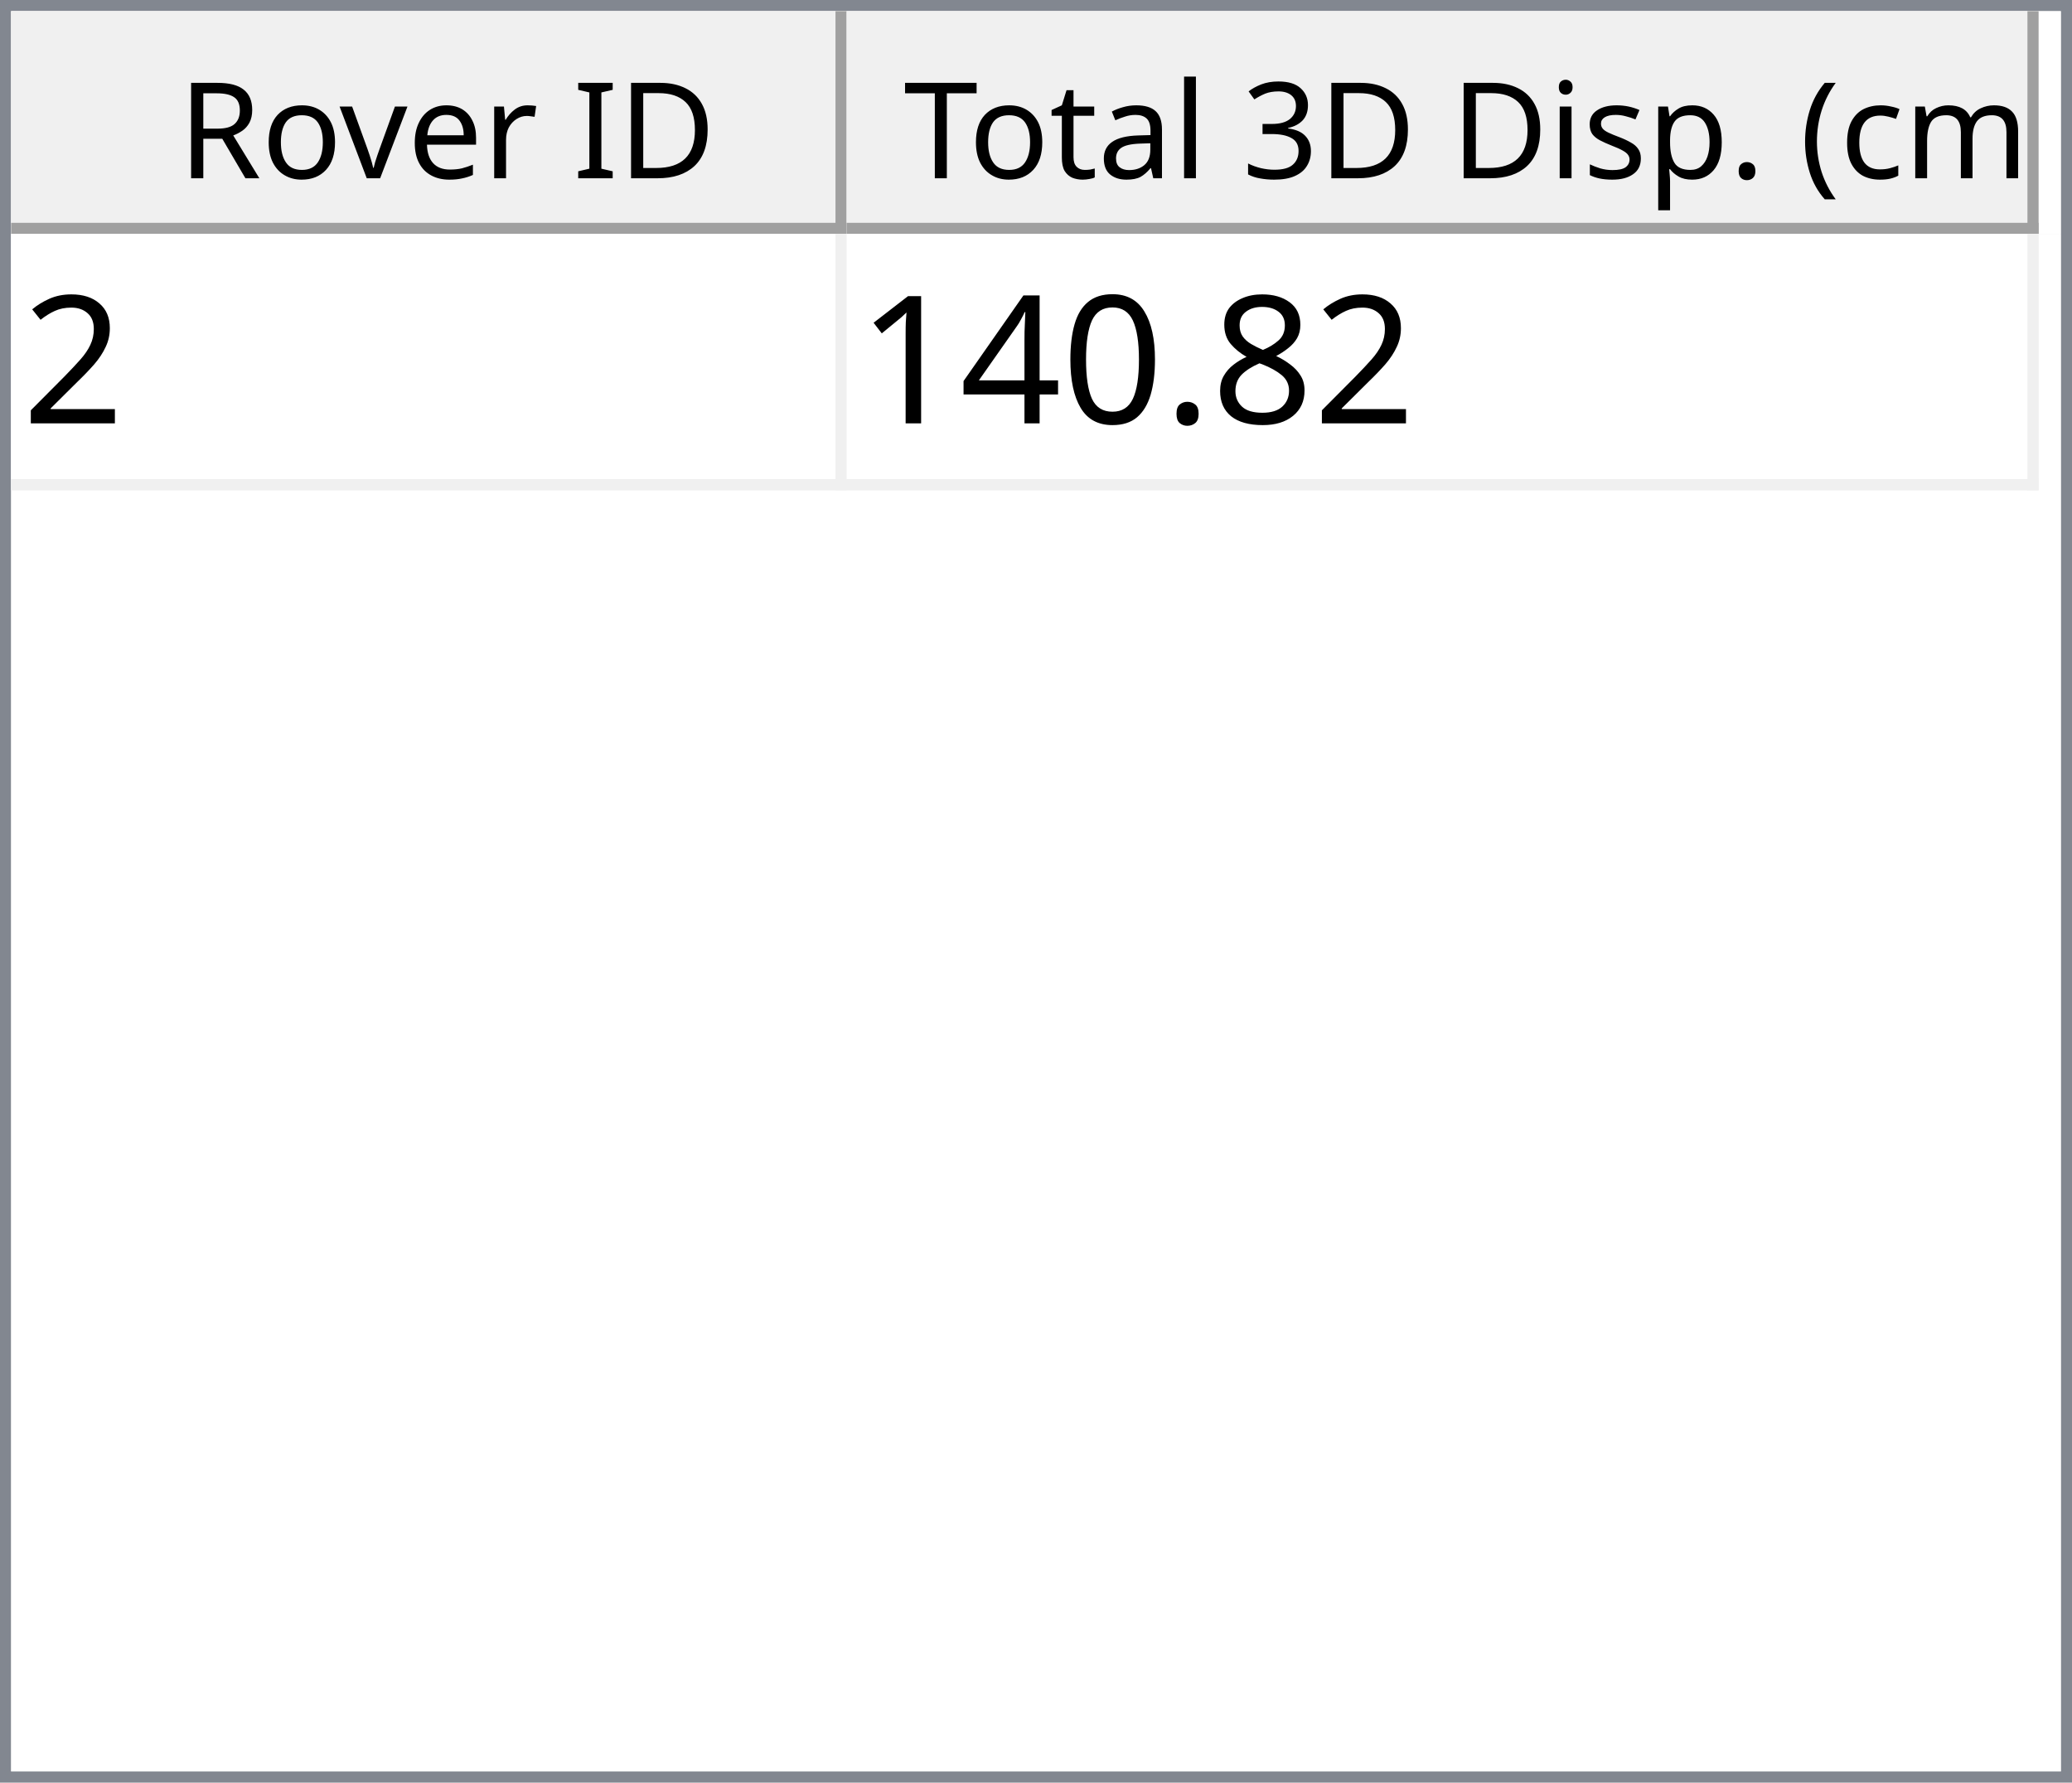
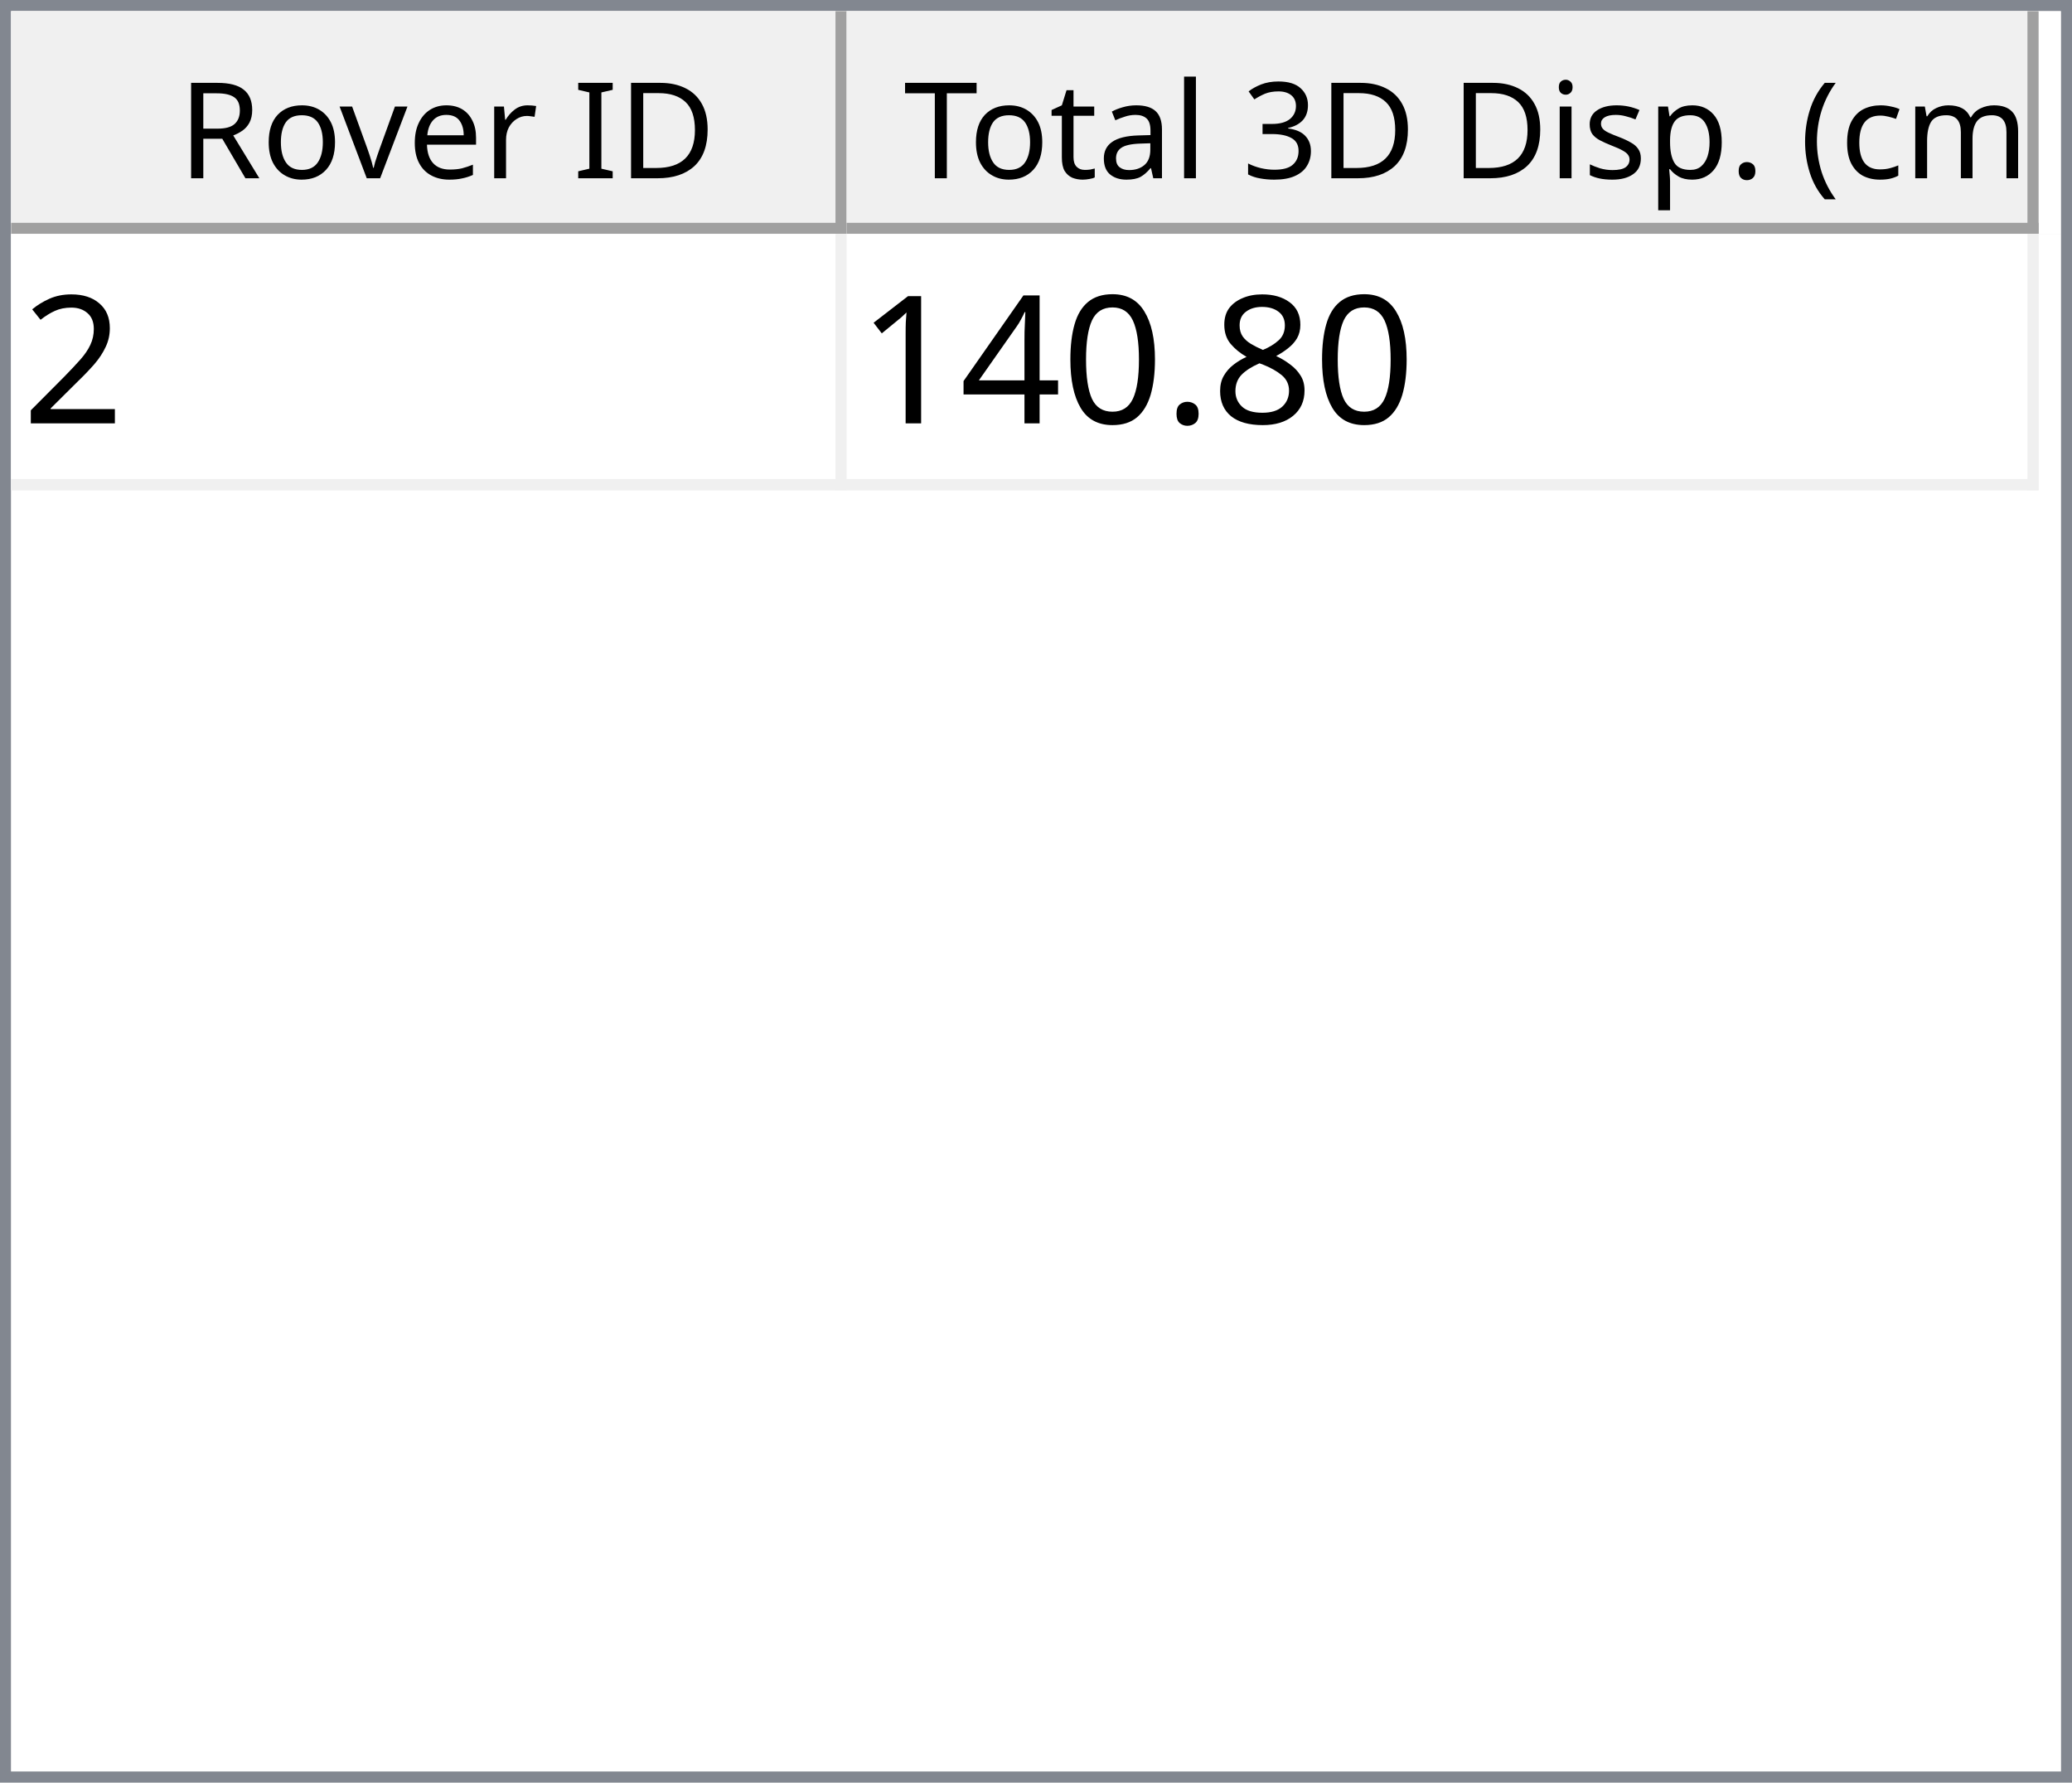
<svg xmlns="http://www.w3.org/2000/svg" style="fill-opacity:1; color-rendering:auto; color-interpolation:auto; text-rendering:auto; stroke:black; stroke-linecap:square; stroke-miterlimit:10; shape-rendering:auto; stroke-opacity:1; fill:black; stroke-dasharray:none; font-weight:normal; stroke-width:1; font-family:'Dialog'; font-style:normal; stroke-linejoin:miter; font-size:12px; stroke-dashoffset:0; image-rendering:auto;" width="186" height="160">
  <defs id="genericDefs" />
  <g>
    <defs id="defs1">
      <clipPath clipPathUnits="userSpaceOnUse" id="clipPath1">
        <path d="M0 0 L186 0 L186 160 L0 160 L0 0 Z" />
      </clipPath>
      <clipPath clipPathUnits="userSpaceOnUse" id="clipPath2">
        <path d="M0 0 L0 160 L186 160 L186 0 Z" />
      </clipPath>
      <clipPath clipPathUnits="userSpaceOnUse" id="clipPath3">
        <path d="M0 0 L0 20 L184 20 L184 0 Z" />
      </clipPath>
      <clipPath clipPathUnits="userSpaceOnUse" id="clipPath4">
        <path d="M0 0 L0 20 L75 20 L75 0 Z" />
      </clipPath>
      <clipPath clipPathUnits="userSpaceOnUse" id="clipPath5">
        <path d="M1 1 L1 19 L74 19 L74 1 Z" />
      </clipPath>
      <clipPath clipPathUnits="userSpaceOnUse" id="clipPath6">
        <path d="M0 0 L0 18 L73 18 L73 0 Z" />
      </clipPath>
      <clipPath clipPathUnits="userSpaceOnUse" id="clipPath7">
        <path d="M-0.5 -0.5 L-0.5 19.5 L74.5 19.5 L74.5 -0.5 Z" />
      </clipPath>
      <clipPath clipPathUnits="userSpaceOnUse" id="clipPath8">
        <path d="M0 0 L0 20 L107 20 L107 0 Z" />
      </clipPath>
      <clipPath clipPathUnits="userSpaceOnUse" id="clipPath9">
        <path d="M1 1 L1 19 L106 19 L106 1 Z" />
      </clipPath>
      <clipPath clipPathUnits="userSpaceOnUse" id="clipPath10">
        <path d="M0 0 L0 18 L105 18 L105 0 Z" />
      </clipPath>
      <clipPath clipPathUnits="userSpaceOnUse" id="clipPath11">
        <path d="M-0.5 -0.5 L-0.5 19.5 L106.5 19.5 L106.5 -0.5 Z" />
      </clipPath>
      <clipPath clipPathUnits="userSpaceOnUse" id="clipPath12">
        <path d="M0 0 L0 138 L184 138 L184 0 Z" />
      </clipPath>
      <clipPath clipPathUnits="userSpaceOnUse" id="clipPath13">
        <path d="M0 0 L0 23 L182 23 L182 0 Z" />
      </clipPath>
      <clipPath clipPathUnits="userSpaceOnUse" id="clipPath14">
        <path d="M-0.5 -0.5 L-0.5 22.5 L181.5 22.5 L181.5 -0.5 Z" />
      </clipPath>
      <clipPath clipPathUnits="userSpaceOnUse" id="clipPath15">
        <path d="M0 0 L0 22 L74 22 L74 0 Z" />
      </clipPath>
      <clipPath clipPathUnits="userSpaceOnUse" id="clipPath16">
        <path d="M0 0 L0 22 L106 22 L106 0 Z" />
      </clipPath>
      <font horiz-adv-x="64.551" id="font1">
        <font-face ascent="107.91" descent="25.098" units-per-em="100" style="font-style:normal; font-family:Segoe UI; font-weight:normal;" />
        <missing-glyph horiz-adv-x="64.551" d="M8.109 0 L8.109 68.266 L56.453 68.266 L56.453 0 L8.109 0 ZM15.328 7.234 L49.219 7.234 L49.219 61.031 L15.328 61.031 L15.328 7.234 Z" />
        <glyph unicode="D" horiz-adv-x="70.117" d="M9.188 0 L9.188 70.016 L28.516 70.016 Q65.531 70.016 65.531 35.891 Q65.531 19.672 55.25 9.836 Q44.969 0 27.734 0 L9.188 0 ZM17.391 62.594 L17.391 7.422 L27.828 7.422 Q41.609 7.422 49.273 14.797 Q56.938 22.172 56.938 35.688 Q56.938 62.594 28.328 62.594 L17.391 62.594 Z" />
        <glyph unicode="I" horiz-adv-x="26.611" d="M17.391 0 L9.188 0 L9.188 70.016 L17.391 70.016 L17.391 0 Z" />
        <glyph unicode=" " horiz-adv-x="27.393" d="" />
        <glyph unicode="r" horiz-adv-x="34.766" d="M34.188 41.891 Q32.078 43.5 28.125 43.5 Q23 43.5 19.555 38.672 Q16.109 33.844 16.109 25.484 L16.109 0 L8.109 0 L8.109 50 L16.109 50 L16.109 39.703 L16.312 39.703 Q18.016 44.969 21.531 47.922 Q25.047 50.875 29.391 50.875 Q32.516 50.875 34.188 50.203 L34.188 41.891 Z" />
        <glyph unicode="e" horiz-adv-x="52.295" d="M48.297 23 L12.984 23 Q13.188 14.656 17.484 10.109 Q21.781 5.562 29.297 5.562 Q37.75 5.562 44.828 11.141 L44.828 3.609 Q38.234 -1.172 27.391 -1.172 Q16.797 -1.172 10.742 5.641 Q4.688 12.453 4.688 24.812 Q4.688 36.469 11.305 43.82 Q17.922 51.172 27.734 51.172 Q37.547 51.172 42.922 44.828 Q48.297 38.484 48.297 27.203 L48.297 23 ZM40.094 29.781 Q40.047 36.719 36.75 40.578 Q33.453 44.438 27.594 44.438 Q21.922 44.438 17.969 40.383 Q14.016 36.328 13.094 29.781 L40.094 29.781 Z" />
        <glyph unicode="v" horiz-adv-x="47.9" d="M47.406 50 L27.484 0 L19.625 0 L0.688 50 L9.469 50 L22.172 13.672 Q23.578 9.672 23.922 6.688 L24.125 6.688 Q24.609 10.453 25.688 13.484 L38.969 50 L47.406 50 Z" />
        <glyph unicode="o" horiz-adv-x="58.594" d="M29 -1.172 Q17.922 -1.172 11.305 5.836 Q4.688 12.844 4.688 24.422 Q4.688 37.016 11.57 44.094 Q18.453 51.172 30.172 51.172 Q41.359 51.172 47.633 44.289 Q53.906 37.406 53.906 25.203 Q53.906 13.234 47.141 6.031 Q40.375 -1.172 29 -1.172 ZM29.594 44.438 Q21.875 44.438 17.383 39.188 Q12.891 33.938 12.891 24.703 Q12.891 15.828 17.43 10.695 Q21.969 5.562 29.594 5.562 Q37.359 5.562 41.531 10.594 Q45.703 15.625 45.703 24.906 Q45.703 34.281 41.531 39.359 Q37.359 44.438 29.594 44.438 Z" />
        <glyph unicode="R" horiz-adv-x="59.814" d="M59.375 0 L49.609 0 L37.891 19.625 Q36.281 22.359 34.766 24.289 Q33.25 26.219 31.664 27.438 Q30.078 28.656 28.25 29.219 Q26.422 29.781 24.125 29.781 L17.391 29.781 L17.391 0 L9.188 0 L9.188 70.016 L30.078 70.016 Q34.672 70.016 38.555 68.867 Q42.438 67.719 45.289 65.375 Q48.141 63.031 49.758 59.547 Q51.375 56.062 51.375 51.375 Q51.375 47.703 50.273 44.656 Q49.172 41.609 47.148 39.211 Q45.125 36.812 42.266 35.133 Q39.406 33.453 35.844 32.516 L35.844 32.328 Q37.594 31.547 38.891 30.547 Q40.188 29.547 41.359 28.18 Q42.531 26.812 43.68 25.078 Q44.828 23.344 46.234 21.047 L59.375 0 ZM17.391 62.594 L17.391 37.203 L28.516 37.203 Q31.594 37.203 34.203 38.133 Q36.812 39.062 38.719 40.797 Q40.625 42.531 41.703 45.047 Q42.781 47.562 42.781 50.688 Q42.781 56.297 39.141 59.445 Q35.5 62.594 28.609 62.594 L17.391 62.594 Z" />
        <glyph unicode=")" horiz-adv-x="30.176" d="M8.297 -15.922 L1.172 -15.922 Q16.406 2.344 16.406 26.812 Q16.406 51.469 1.078 70.016 L8.297 70.016 Q23.531 52.156 23.531 26.703 Q23.531 1.375 8.297 -15.922 Z" />
        <glyph unicode="m" horiz-adv-x="86.133" d="M79.109 0 L71.094 0 L71.094 28.719 Q71.094 37.016 68.531 40.727 Q65.969 44.438 59.906 44.438 Q54.781 44.438 51.195 39.75 Q47.609 35.062 47.609 28.516 L47.609 0 L39.594 0 L39.594 29.688 Q39.594 44.438 28.219 44.438 Q22.953 44.438 19.531 40.016 Q16.109 35.594 16.109 28.516 L16.109 0 L8.109 0 L8.109 50 L16.109 50 L16.109 42.094 L16.312 42.094 Q21.625 51.172 31.844 51.172 Q36.969 51.172 40.773 48.312 Q44.578 45.453 46 40.828 Q51.562 51.172 62.594 51.172 Q79.109 51.172 79.109 30.812 L79.109 0 Z" />
        <glyph unicode="c" horiz-adv-x="46.191" d="M42.188 2.297 Q36.422 -1.172 28.516 -1.172 Q17.828 -1.172 11.258 5.789 Q4.688 12.75 4.688 23.828 Q4.688 36.188 11.766 43.68 Q18.844 51.172 30.672 51.172 Q37.25 51.172 42.281 48.734 L42.281 40.531 Q36.719 44.438 30.375 44.438 Q22.703 44.438 17.797 38.945 Q12.891 33.453 12.891 24.516 Q12.891 15.719 17.508 10.641 Q22.125 5.562 29.891 5.562 Q36.422 5.562 42.188 9.906 L42.188 2.297 Z" />
        <glyph unicode="(" horiz-adv-x="30.176" d="M29.109 -15.922 L21.969 -15.922 Q6.844 1.375 6.844 26.703 Q6.844 52.156 21.969 70.016 L29.203 70.016 Q13.875 51.469 13.875 26.812 Q13.875 2.344 29.109 -15.922 Z" />
        <glyph unicode="." horiz-adv-x="21.68" d="M10.891 -1.078 Q8.641 -1.078 7.055 0.539 Q5.469 2.156 5.469 4.391 Q5.469 6.641 7.055 8.273 Q8.641 9.906 10.891 9.906 Q13.188 9.906 14.797 8.273 Q16.406 6.641 16.406 4.391 Q16.406 2.156 14.797 0.539 Q13.188 -1.078 10.891 -1.078 Z" />
        <glyph unicode="p" horiz-adv-x="58.789" d="M16.312 7.234 L16.109 7.234 L16.109 -23 L8.109 -23 L8.109 50 L16.109 50 L16.109 41.219 L16.312 41.219 Q22.219 51.172 33.594 51.172 Q43.266 51.172 48.688 44.461 Q54.109 37.75 54.109 26.469 Q54.109 13.922 48 6.375 Q41.891 -1.172 31.297 -1.172 Q21.578 -1.172 16.312 7.234 ZM16.109 27.391 L16.109 20.406 Q16.109 14.203 20.141 9.883 Q24.172 5.562 30.375 5.562 Q37.641 5.562 41.773 11.133 Q45.906 16.703 45.906 26.609 Q45.906 34.969 42.047 39.703 Q38.188 44.438 31.594 44.438 Q24.609 44.438 20.359 39.578 Q16.109 34.719 16.109 27.391 Z" />
        <glyph unicode="s" horiz-adv-x="42.432" d="M5.078 1.812 L5.078 10.406 Q11.625 5.562 19.484 5.562 Q30.031 5.562 30.031 12.594 Q30.031 14.594 29.125 15.992 Q28.219 17.391 26.68 18.461 Q25.141 19.531 23.07 20.383 Q21 21.234 18.609 22.172 Q15.281 23.484 12.766 24.828 Q10.25 26.172 8.57 27.859 Q6.891 29.547 6.031 31.695 Q5.172 33.844 5.172 36.719 Q5.172 40.234 6.789 42.945 Q8.406 45.656 11.086 47.484 Q13.766 49.312 17.211 50.242 Q20.656 51.172 24.312 51.172 Q30.812 51.172 35.938 48.922 L35.938 40.828 Q30.422 44.438 23.25 44.438 Q21 44.438 19.195 43.922 Q17.391 43.406 16.094 42.477 Q14.797 41.547 14.086 40.258 Q13.375 38.969 13.375 37.406 Q13.375 35.453 14.086 34.133 Q14.797 32.812 16.164 31.789 Q17.531 30.766 19.484 29.938 Q21.438 29.109 23.922 28.125 Q27.25 26.859 29.883 25.516 Q32.516 24.172 34.375 22.484 Q36.234 20.797 37.234 18.602 Q38.234 16.406 38.234 13.375 Q38.234 9.672 36.602 6.938 Q34.969 4.203 32.234 2.398 Q29.5 0.594 25.93 -0.289 Q22.359 -1.172 18.453 -1.172 Q10.75 -1.172 5.078 1.812 Z" />
        <glyph unicode="i" horiz-adv-x="24.219" d="M12.203 62.703 Q10.062 62.703 8.547 64.164 Q7.031 65.625 7.031 67.875 Q7.031 70.125 8.547 71.609 Q10.062 73.094 12.203 73.094 Q14.406 73.094 15.945 71.609 Q17.484 70.125 17.484 67.875 Q17.484 65.719 15.945 64.211 Q14.406 62.703 12.203 62.703 ZM16.109 0 L8.109 0 L8.109 50 L16.109 50 L16.109 0 Z" />
        <glyph unicode="3" horiz-adv-x="53.906" d="M46.531 19.828 Q46.531 15.094 44.75 11.211 Q42.969 7.328 39.719 4.57 Q36.469 1.812 31.93 0.297 Q27.391 -1.219 21.922 -1.219 Q11.922 -1.219 6 2.594 L6 11.188 Q13.094 5.609 22.219 5.609 Q25.875 5.609 28.828 6.539 Q31.781 7.469 33.906 9.227 Q36.031 10.984 37.18 13.477 Q38.328 15.969 38.328 19.094 Q38.328 32.812 18.797 32.812 L12.984 32.812 L12.984 39.594 L18.5 39.594 Q35.797 39.594 35.797 52.484 Q35.797 64.406 22.609 64.406 Q15.188 64.406 8.688 59.422 L8.688 67.188 Q15.375 71.188 24.609 71.188 Q29 71.188 32.57 69.969 Q36.141 68.75 38.68 66.555 Q41.219 64.359 42.609 61.281 Q44 58.203 44 54.5 Q44 40.672 30.031 36.719 L30.031 36.531 Q33.594 36.141 36.625 34.797 Q39.656 33.453 41.852 31.305 Q44.047 29.156 45.289 26.25 Q46.531 23.344 46.531 19.828 Z" />
        <glyph unicode="l" horiz-adv-x="24.219" d="M16.109 0 L8.109 0 L8.109 74.031 L16.109 74.031 L16.109 0 Z" />
        <glyph unicode="a" horiz-adv-x="50.879" d="M43.891 0 L35.891 0 L35.891 7.812 L35.688 7.812 Q30.469 -1.172 20.312 -1.172 Q12.844 -1.172 8.617 2.781 Q4.391 6.734 4.391 13.281 Q4.391 27.297 20.906 29.594 L35.891 31.688 Q35.891 44.438 25.594 44.438 Q16.547 44.438 9.281 38.281 L9.281 46.484 Q16.656 51.172 26.266 51.172 Q43.891 51.172 43.891 32.516 L43.891 0 ZM35.891 25.297 L23.828 23.641 Q18.266 22.859 15.43 20.875 Q12.594 18.891 12.594 13.875 Q12.594 10.203 15.211 7.883 Q17.828 5.562 22.172 5.562 Q28.125 5.562 32.008 9.742 Q35.891 13.922 35.891 20.312 L35.891 25.297 Z" />
        <glyph unicode="t" horiz-adv-x="33.887" d="M31.297 0.484 Q28.469 -1.078 23.828 -1.078 Q10.688 -1.078 10.688 13.578 L10.688 43.172 L2.094 43.172 L2.094 50 L10.688 50 L10.688 62.203 L18.703 64.797 L18.703 50 L31.297 50 L31.297 43.172 L18.703 43.172 L18.703 14.984 Q18.703 9.969 20.414 7.82 Q22.125 5.672 26.078 5.672 Q29.109 5.672 31.297 7.328 L31.297 0.484 Z" />
        <glyph unicode="T" horiz-adv-x="52.393" d="M50.594 62.594 L30.375 62.594 L30.375 0 L22.172 0 L22.172 62.594 L2 62.594 L2 70.016 L50.594 70.016 L50.594 62.594 Z" />
      </font>
      <font horiz-adv-x="75.0" id="font2">
        <font-face ascent="100.537" descent="21.973" units-per-em="100" style="font-style:normal; font-family:sans-serif; font-weight:normal;" />
        <missing-glyph horiz-adv-x="75.0" d="M12.5 0 L12.5 62.5 L62.5 62.5 L62.5 0 L12.5 0 ZM14.062 1.562 L60.938 1.562 L60.938 60.938 L14.062 60.938 L14.062 1.562 Z" />
        <glyph unicode="2" horiz-adv-x="55.615" d="M50.344 8.453 L50.344 0 L3.031 0 Q2.938 3.172 4.047 6.109 Q5.859 10.938 9.836 15.625 Q13.812 20.312 21.344 26.469 Q33.016 36.031 37.117 41.625 Q41.219 47.219 41.219 52.203 Q41.219 57.422 37.477 61.008 Q33.734 64.594 27.734 64.594 Q21.391 64.594 17.578 60.789 Q13.766 56.984 13.719 50.25 L4.688 51.172 Q5.609 61.281 11.664 66.578 Q17.719 71.875 27.938 71.875 Q38.234 71.875 44.242 66.164 Q50.25 60.453 50.25 52 Q50.25 47.703 48.492 43.555 Q46.734 39.406 42.656 34.812 Q38.578 30.219 29.109 22.219 Q21.188 15.578 18.945 13.211 Q16.703 10.844 15.234 8.453 L50.344 8.453 Z" />
        <glyph unicode="8" horiz-adv-x="55.615" d="M17.672 38.812 Q12.203 40.828 9.57 44.539 Q6.938 48.25 6.938 53.422 Q6.938 61.234 12.555 66.555 Q18.172 71.875 27.484 71.875 Q36.859 71.875 42.578 66.43 Q48.297 60.984 48.297 53.172 Q48.297 48.188 45.68 44.508 Q43.062 40.828 37.75 38.812 Q44.344 36.672 47.781 31.883 Q51.219 27.094 51.219 20.453 Q51.219 11.281 44.727 5.031 Q38.234 -1.219 27.641 -1.219 Q17.047 -1.219 10.547 5.055 Q4.047 11.328 4.047 20.703 Q4.047 27.688 7.594 32.398 Q11.141 37.109 17.672 38.812 ZM15.922 53.719 Q15.922 48.641 19.195 45.414 Q22.469 42.188 27.688 42.188 Q32.766 42.188 36.016 45.383 Q39.266 48.578 39.266 53.219 Q39.266 58.062 35.914 61.359 Q32.562 64.656 27.594 64.656 Q22.562 64.656 19.242 61.43 Q15.922 58.203 15.922 53.719 ZM13.094 20.656 Q13.094 16.891 14.875 13.375 Q16.656 9.859 20.172 7.93 Q23.688 6 27.734 6 Q34.031 6 38.133 10.055 Q42.234 14.109 42.234 20.359 Q42.234 26.703 38.016 30.859 Q33.797 35.016 27.438 35.016 Q21.234 35.016 17.164 30.914 Q13.094 26.812 13.094 20.656 Z" />
        <glyph unicode="." horiz-adv-x="27.783" d="M9.078 0 L9.078 10.016 L19.094 10.016 L19.094 0 L9.078 0 Z" />
        <glyph unicode="0" horiz-adv-x="55.615" d="M4.156 35.297 Q4.156 48 6.766 55.742 Q9.375 63.484 14.523 67.68 Q19.672 71.875 27.484 71.875 Q33.25 71.875 37.594 69.555 Q41.938 67.234 44.773 62.867 Q47.609 58.5 49.219 52.227 Q50.828 45.953 50.828 35.297 Q50.828 22.703 48.242 14.969 Q45.656 7.234 40.508 3.008 Q35.359 -1.219 27.484 -1.219 Q17.141 -1.219 11.234 6.203 Q4.156 15.141 4.156 35.297 ZM13.188 35.297 Q13.188 17.672 17.312 11.836 Q21.438 6 27.484 6 Q33.547 6 37.672 11.859 Q41.797 17.719 41.797 35.297 Q41.797 52.984 37.672 58.789 Q33.547 64.594 27.391 64.594 Q21.344 64.594 17.719 59.469 Q13.188 52.938 13.188 35.297 Z" />
        <glyph unicode="4" horiz-adv-x="55.615" d="M32.328 0 L32.328 17.141 L1.266 17.141 L1.266 25.203 L33.938 71.578 L41.109 71.578 L41.109 25.203 L50.781 25.203 L50.781 17.141 L41.109 17.141 L41.109 0 L32.328 0 ZM32.328 25.203 L32.328 57.469 L9.906 25.203 L32.328 25.203 Z" />
        <glyph unicode="1" horiz-adv-x="55.615" d="M37.25 0 L28.469 0 L28.469 56 Q25.297 52.984 20.141 49.953 Q14.984 46.922 10.891 45.406 L10.891 53.906 Q18.266 57.375 23.781 62.305 Q29.297 67.234 31.594 71.875 L37.25 71.875 L37.25 0 Z" />
      </font>
    </defs>
    <g style="fill:white; stroke:white;">
      <rect x="0" y="0" width="186" style="clip-path:url(#clipPath1); stroke:none;" height="160" />
    </g>
    <g style="fill:white; text-rendering:optimizeSpeed; color-rendering:optimizeSpeed; image-rendering:optimizeSpeed; shape-rendering:crispEdges; stroke:white; color-interpolation:sRGB;">
      <rect x="0" width="186" height="160" y="0" style="stroke:none;" />
      <path style="stroke:none;" d="M0 160 L186 160 L186 0 L0 0 Z" />
    </g>
    <g style="fill:rgb(240,240,240); font-family:'Segoe UI'; stroke:rgb(240,240,240);">
      <rect x="0" y="0" width="186" style="clip-path:url(#clipPath2); stroke:none;" height="160" />
    </g>
    <g style="fill:rgb(130,135,144); font-family:'Segoe UI'; stroke:rgb(130,135,144);">
      <path d="M0 0 L186 0 L186 160 L0 160 L0 0 ZM1 1 L185 1 L185 159 L1 159 L1 1 Z" style="fill-rule:evenodd; clip-path:url(#clipPath2); stroke:none;" />
    </g>
    <g style="fill:white; font-family:'Segoe UI'; stroke:white;" transform="translate(1,1)">
      <rect x="0" y="0" width="184" style="clip-path:url(#clipPath3); stroke:none;" height="20" />
    </g>
    <g style="fill:rgb(240,240,240); font-family:'Segoe UI'; stroke:rgb(240,240,240);" transform="translate(1,1)">
      <rect x="0" y="0" width="75" style="clip-path:url(#clipPath4); stroke:none;" height="20" />
    </g>
    <g style="font-family:'Segoe UI';" transform="translate(2,2)">
      <text x="14" xml:space="preserve" y="14" style="clip-path:url(#clipPath6); stroke:none;">Rover ID</text>
    </g>
    <g style="fill:rgb(160,160,160); font-family:'Segoe UI'; stroke:rgb(160,160,160); stroke-linejoin:bevel;" transform="translate(1.5,1.5)">
      <line x1="74" x2="74" y1="0" style="fill:none; clip-path:url(#clipPath7);" y2="19" />
    </g>
    <g style="fill:rgb(160,160,160); font-family:'Segoe UI'; stroke:rgb(160,160,160); stroke-linejoin:bevel;" transform="matrix(1,0,0,1,1,1) translate(0.5,0.5)">
      <line x1="0" x2="74" y1="19" style="fill:none; clip-path:url(#clipPath7);" y2="19" />
    </g>
    <g style="fill:rgb(240,240,240); font-family:'Segoe UI'; stroke:rgb(240,240,240);" transform="translate(76,1)">
      <rect x="0" y="0" width="107" style="clip-path:url(#clipPath8); stroke:none;" height="20" />
    </g>
    <g style="font-family:'Segoe UI';" transform="translate(77,2)">
      <text x="1" xml:space="preserve" y="14" style="clip-path:url(#clipPath10); stroke:none;"> Total 3D Disp. (cm)</text>
    </g>
    <g style="fill:rgb(160,160,160); font-family:'Segoe UI'; stroke:rgb(160,160,160); stroke-linejoin:bevel;" transform="translate(76.5,1.5)">
      <line x1="106" x2="106" y1="0" style="fill:none; clip-path:url(#clipPath11);" y2="19" />
    </g>
    <g style="fill:rgb(160,160,160); font-family:'Segoe UI'; stroke:rgb(160,160,160); stroke-linejoin:bevel;" transform="matrix(1,0,0,1,76,1) translate(0.5,0.5)">
      <line x1="0" x2="106" y1="19" style="fill:none; clip-path:url(#clipPath11);" y2="19" />
    </g>
    <g style="fill:white; font-family:'Segoe UI'; stroke:white;" transform="translate(1,21)">
      <rect x="0" y="0" width="184" style="clip-path:url(#clipPath12); stroke:none;" height="138" />
    </g>
    <g style="fill:rgb(240,240,240); font-size:16px; font-family:sans-serif; stroke:rgb(240,240,240);" transform="translate(1,21)">
      <rect x="0" y="0" width="182" style="clip-path:url(#clipPath13); stroke:none;" height="23" />
      <line transform="translate(0.5,0.5)" x1="0" x2="181" y1="22" style="clip-path:url(#clipPath14); fill:none; stroke-linejoin:bevel;" y2="22" />
    </g>
    <g transform="matrix(1,0,0,1,1,21) translate(0.5,0.5)" style="fill:rgb(240,240,240); font-size:16px; font-family:sans-serif; stroke:rgb(240,240,240); stroke-linejoin:bevel;">
      <line x1="74" x2="74" y1="0" style="fill:none; clip-path:url(#clipPath14);" y2="22" />
    </g>
    <g transform="matrix(1,0,0,1,1,21) translate(0.5,0.5)" style="fill:rgb(240,240,240); font-size:16px; font-family:sans-serif; stroke:rgb(240,240,240); stroke-linejoin:bevel;">
      <line x1="181" x2="181" y1="0" style="fill:none; clip-path:url(#clipPath14);" y2="22" />
    </g>
    <g style="fill:white; font-size:16px; font-family:sans-serif; stroke:white;" transform="matrix(1,0,0,1,1,21)">
      <rect x="0" y="0" width="74" style="clip-path:url(#clipPath15); stroke:none;" height="22" />
      <text x="1" y="17" style="fill:black; clip-path:url(#clipPath15); stroke:none;" xml:space="preserve">2</text>
    </g>
    <g style="fill:white; font-size:16px; font-family:sans-serif; stroke:white;" transform="matrix(1,0,0,1,1,21) translate(75,0)">
      <rect x="0" y="0" width="106" style="clip-path:url(#clipPath16); stroke:none;" height="22" />
-       <text x="1" y="17" style="fill:black; clip-path:url(#clipPath16); stroke:none;" xml:space="preserve">140.82</text>
+       <text x="1" y="17" style="fill:black; clip-path:url(#clipPath16); stroke:none;" xml:space="preserve">140.80</text>
    </g>
  </g>
</svg>
